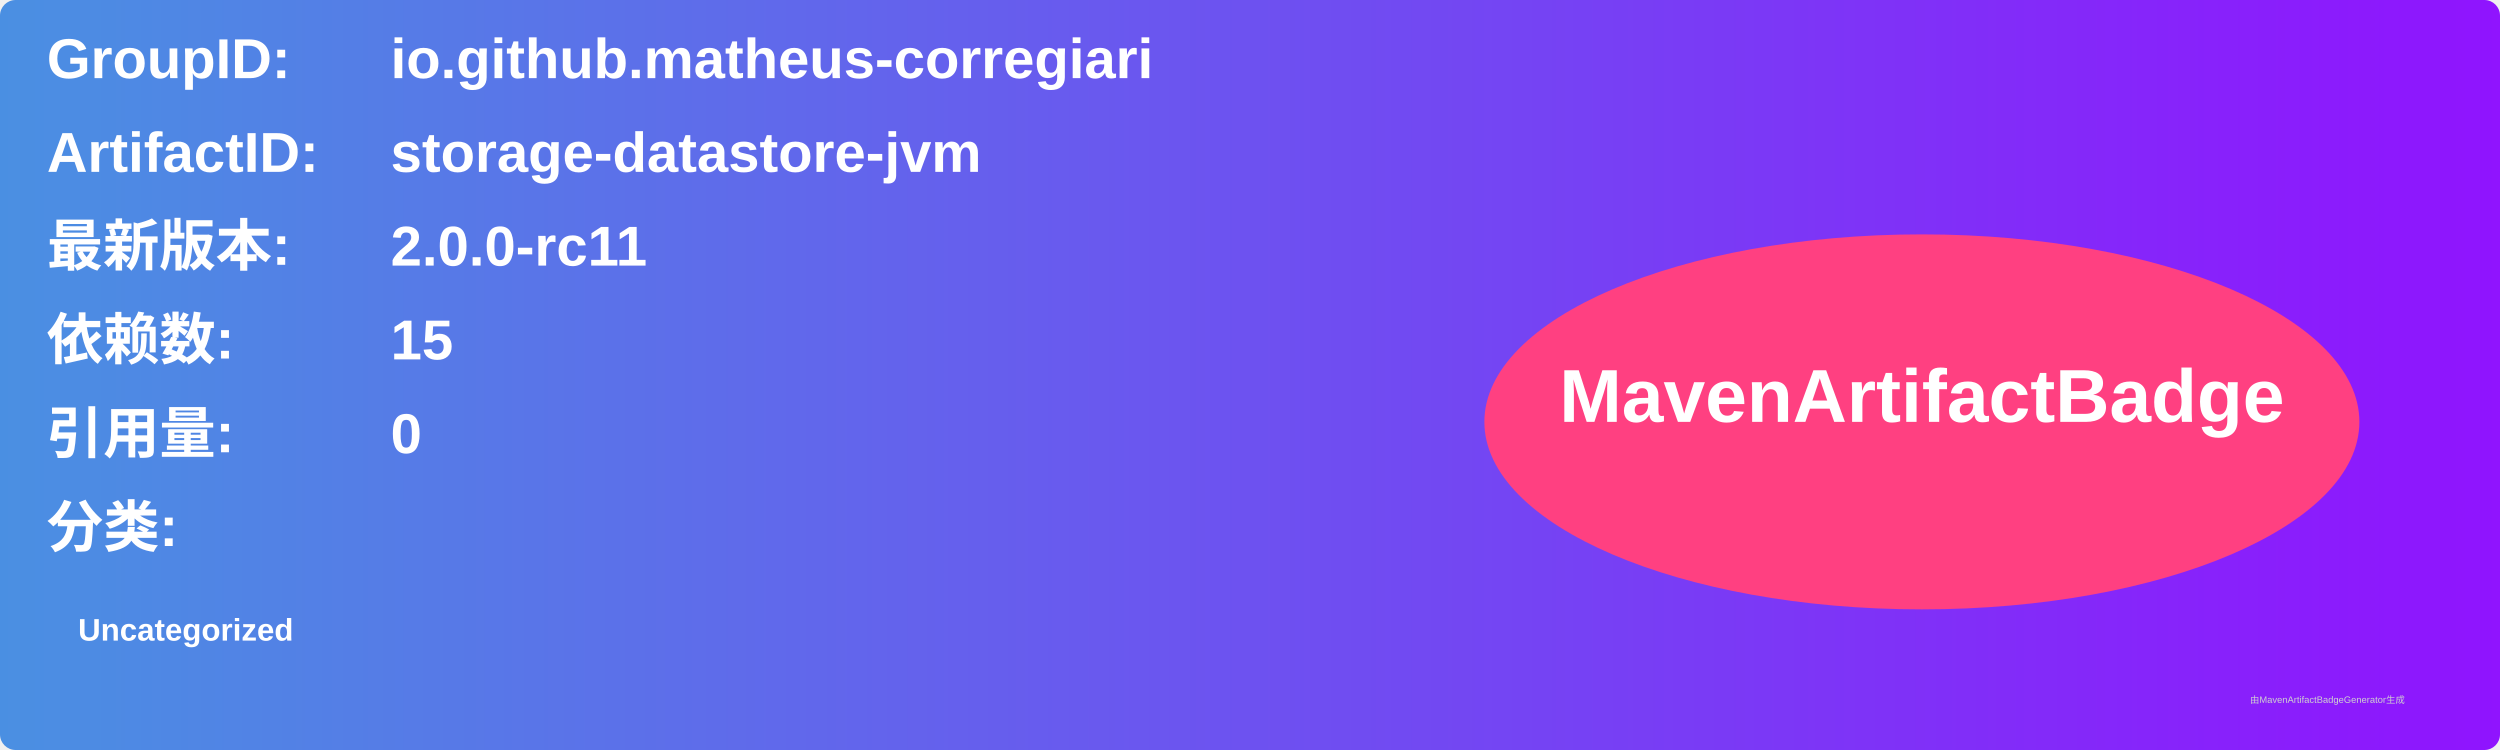
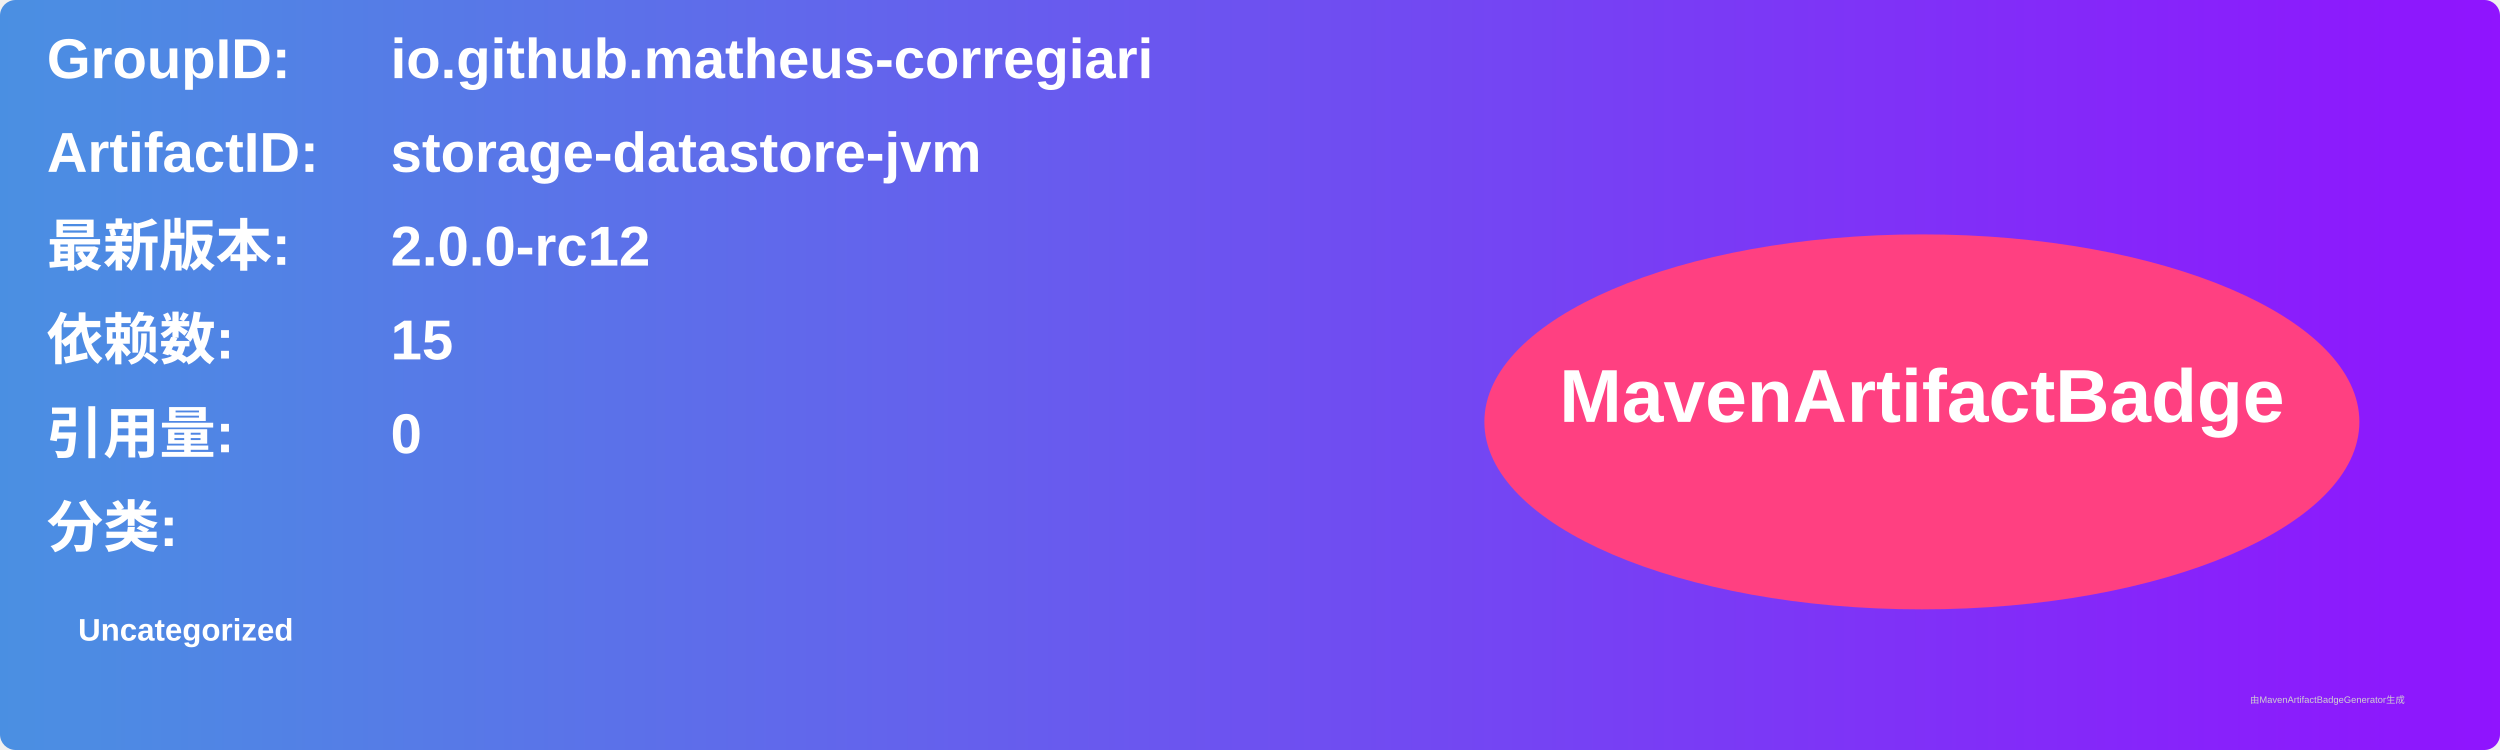
<svg xmlns="http://www.w3.org/2000/svg" width="800" height="240" viewBox="0 0 800 240">
  <linearGradient id="grad" x1="0%" y1="0%" x2="100%" y2="0%">
    <stop offset="0%" stop-color="#4a90e2" />
    <stop offset="100%" stop-color="#9013fe" />
  </linearGradient>
  <rect width="100%" height="100%" rx="5" ry="5" fill="url(#grad)" />
  <g transform="translate(15, 15)">
    <text x="0" y="10" font-family="Arial" font-size="18" fill="white" font-weight="bold" width="260">GroupID:</text>
    <text x="110" y="10" font-family="Arial" font-size="18" fill="white" font-weight="bold" width="460">io.github.matheus-corregiari</text>
    <text x="0" y="40" font-family="Arial" font-size="18" fill="white" font-weight="bold" width="260">ArtifactID:</text>
    <text x="110" y="40" font-family="Arial" font-size="18" fill="white" font-weight="bold" width="460">storage-datastore-jvm</text>
    <text x="0" y="70" font-family="Arial" font-size="18" fill="white" font-weight="bold">最新版本:</text>
    <text x="110" y="70" font-family="Arial" font-size="18" fill="white" font-weight="bold">
-       <tspan font-weight="bold">2.0.0-rc11</tspan>
+       <tspan font-weight="bold">2.0.0-rc12</tspan>
    </text>
    <text x="0" y="100" font-family="Arial" font-size="18" fill="white" font-weight="bold">依赖数: </text>
    <text x="110" y="100" font-family="Arial" font-size="18" fill="white">
      <tspan font-weight="bold">15</tspan>
    </text>
    <text x="0" y="130" font-family="Arial" font-size="18" fill="white" font-weight="bold">引用量: </text>
    <text x="110" y="130" font-family="Arial" font-size="18" fill="white">
      <tspan font-weight="bold">0</tspan>
    </text>
    <text x="0" y="160" font-family="Arial" font-size="18" fill="white" font-weight="bold">分类:</text>
    <text x="10" y="190" font-family="Arial" font-size="10" fill="white">
      <tspan font-weight="bold">Uncategorized</tspan>
    </text>
    <ellipse cx="600" cy="120" rx="140" ry="60" fill="#ff4081" />
    <text x="600" y="120" text-anchor="middle" font-family="Arial" font-size="24" fill="white" font-weight="bold">MavenArtifactBadge</text>
  </g>
  <text x="720" y="225" font-family="Arial" font-size="3" fill="#d0d0d0">由MavenArtifactBadgeGenerator生成</text>
</svg>
